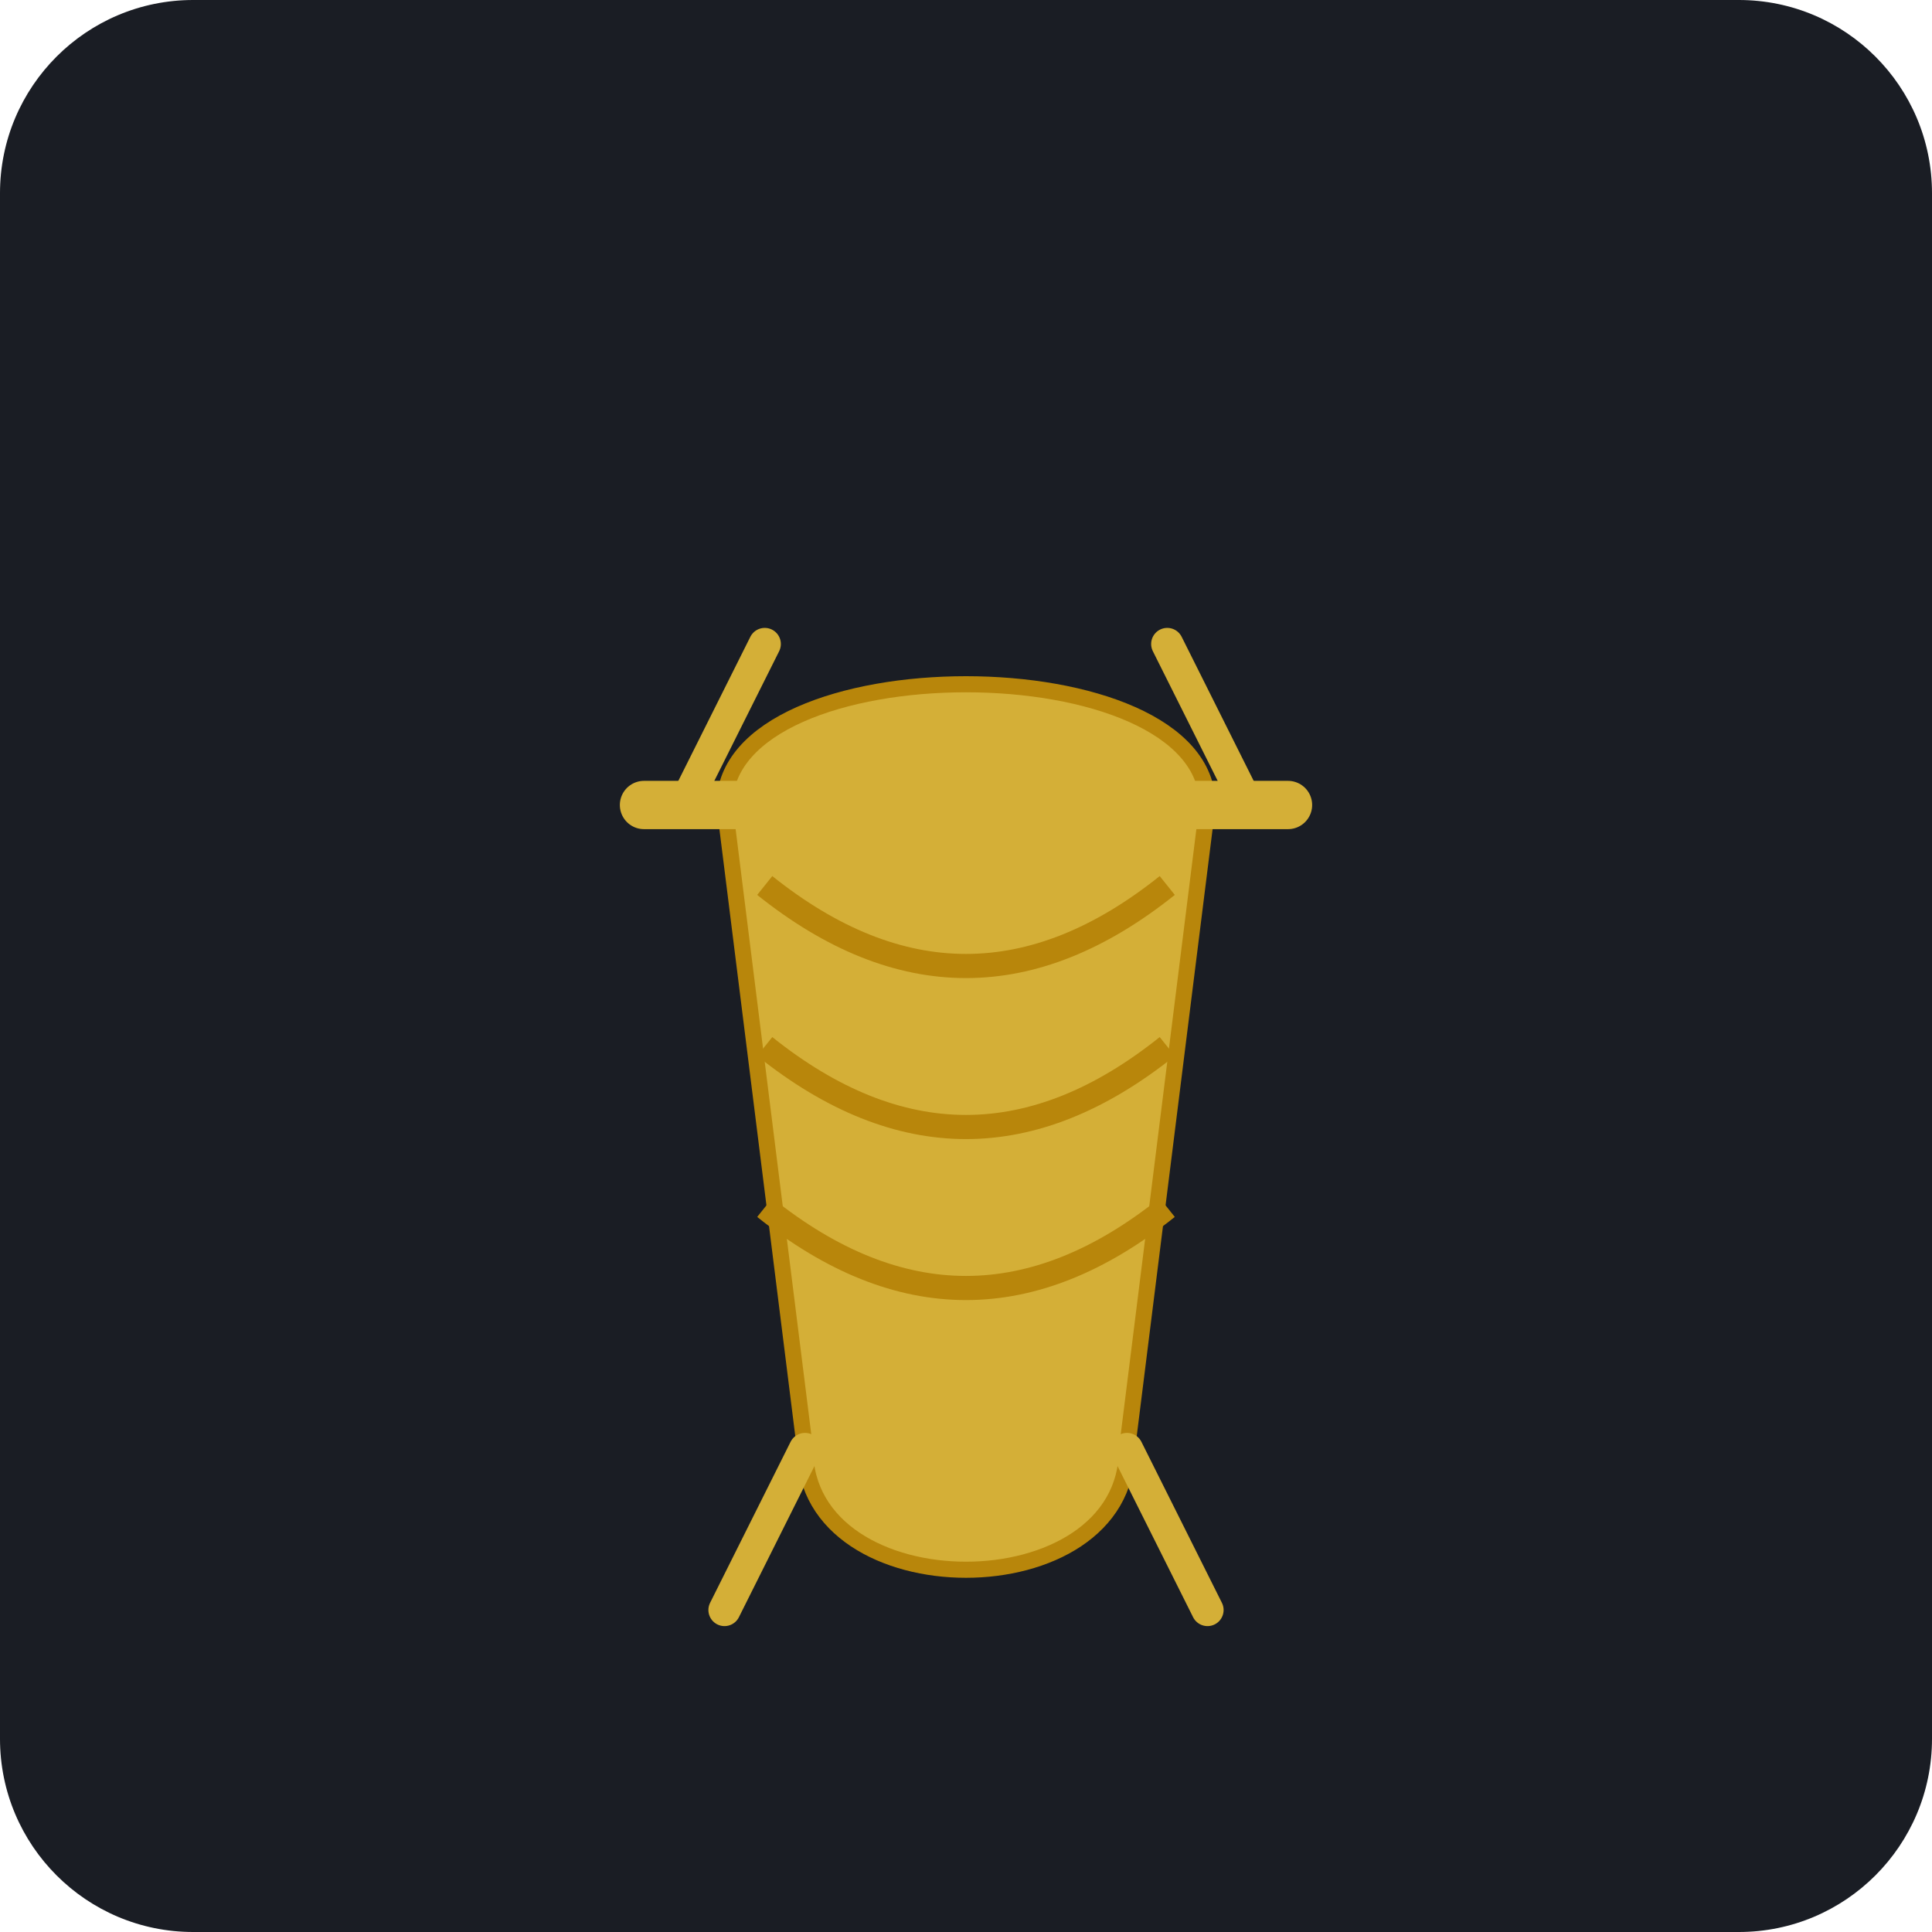
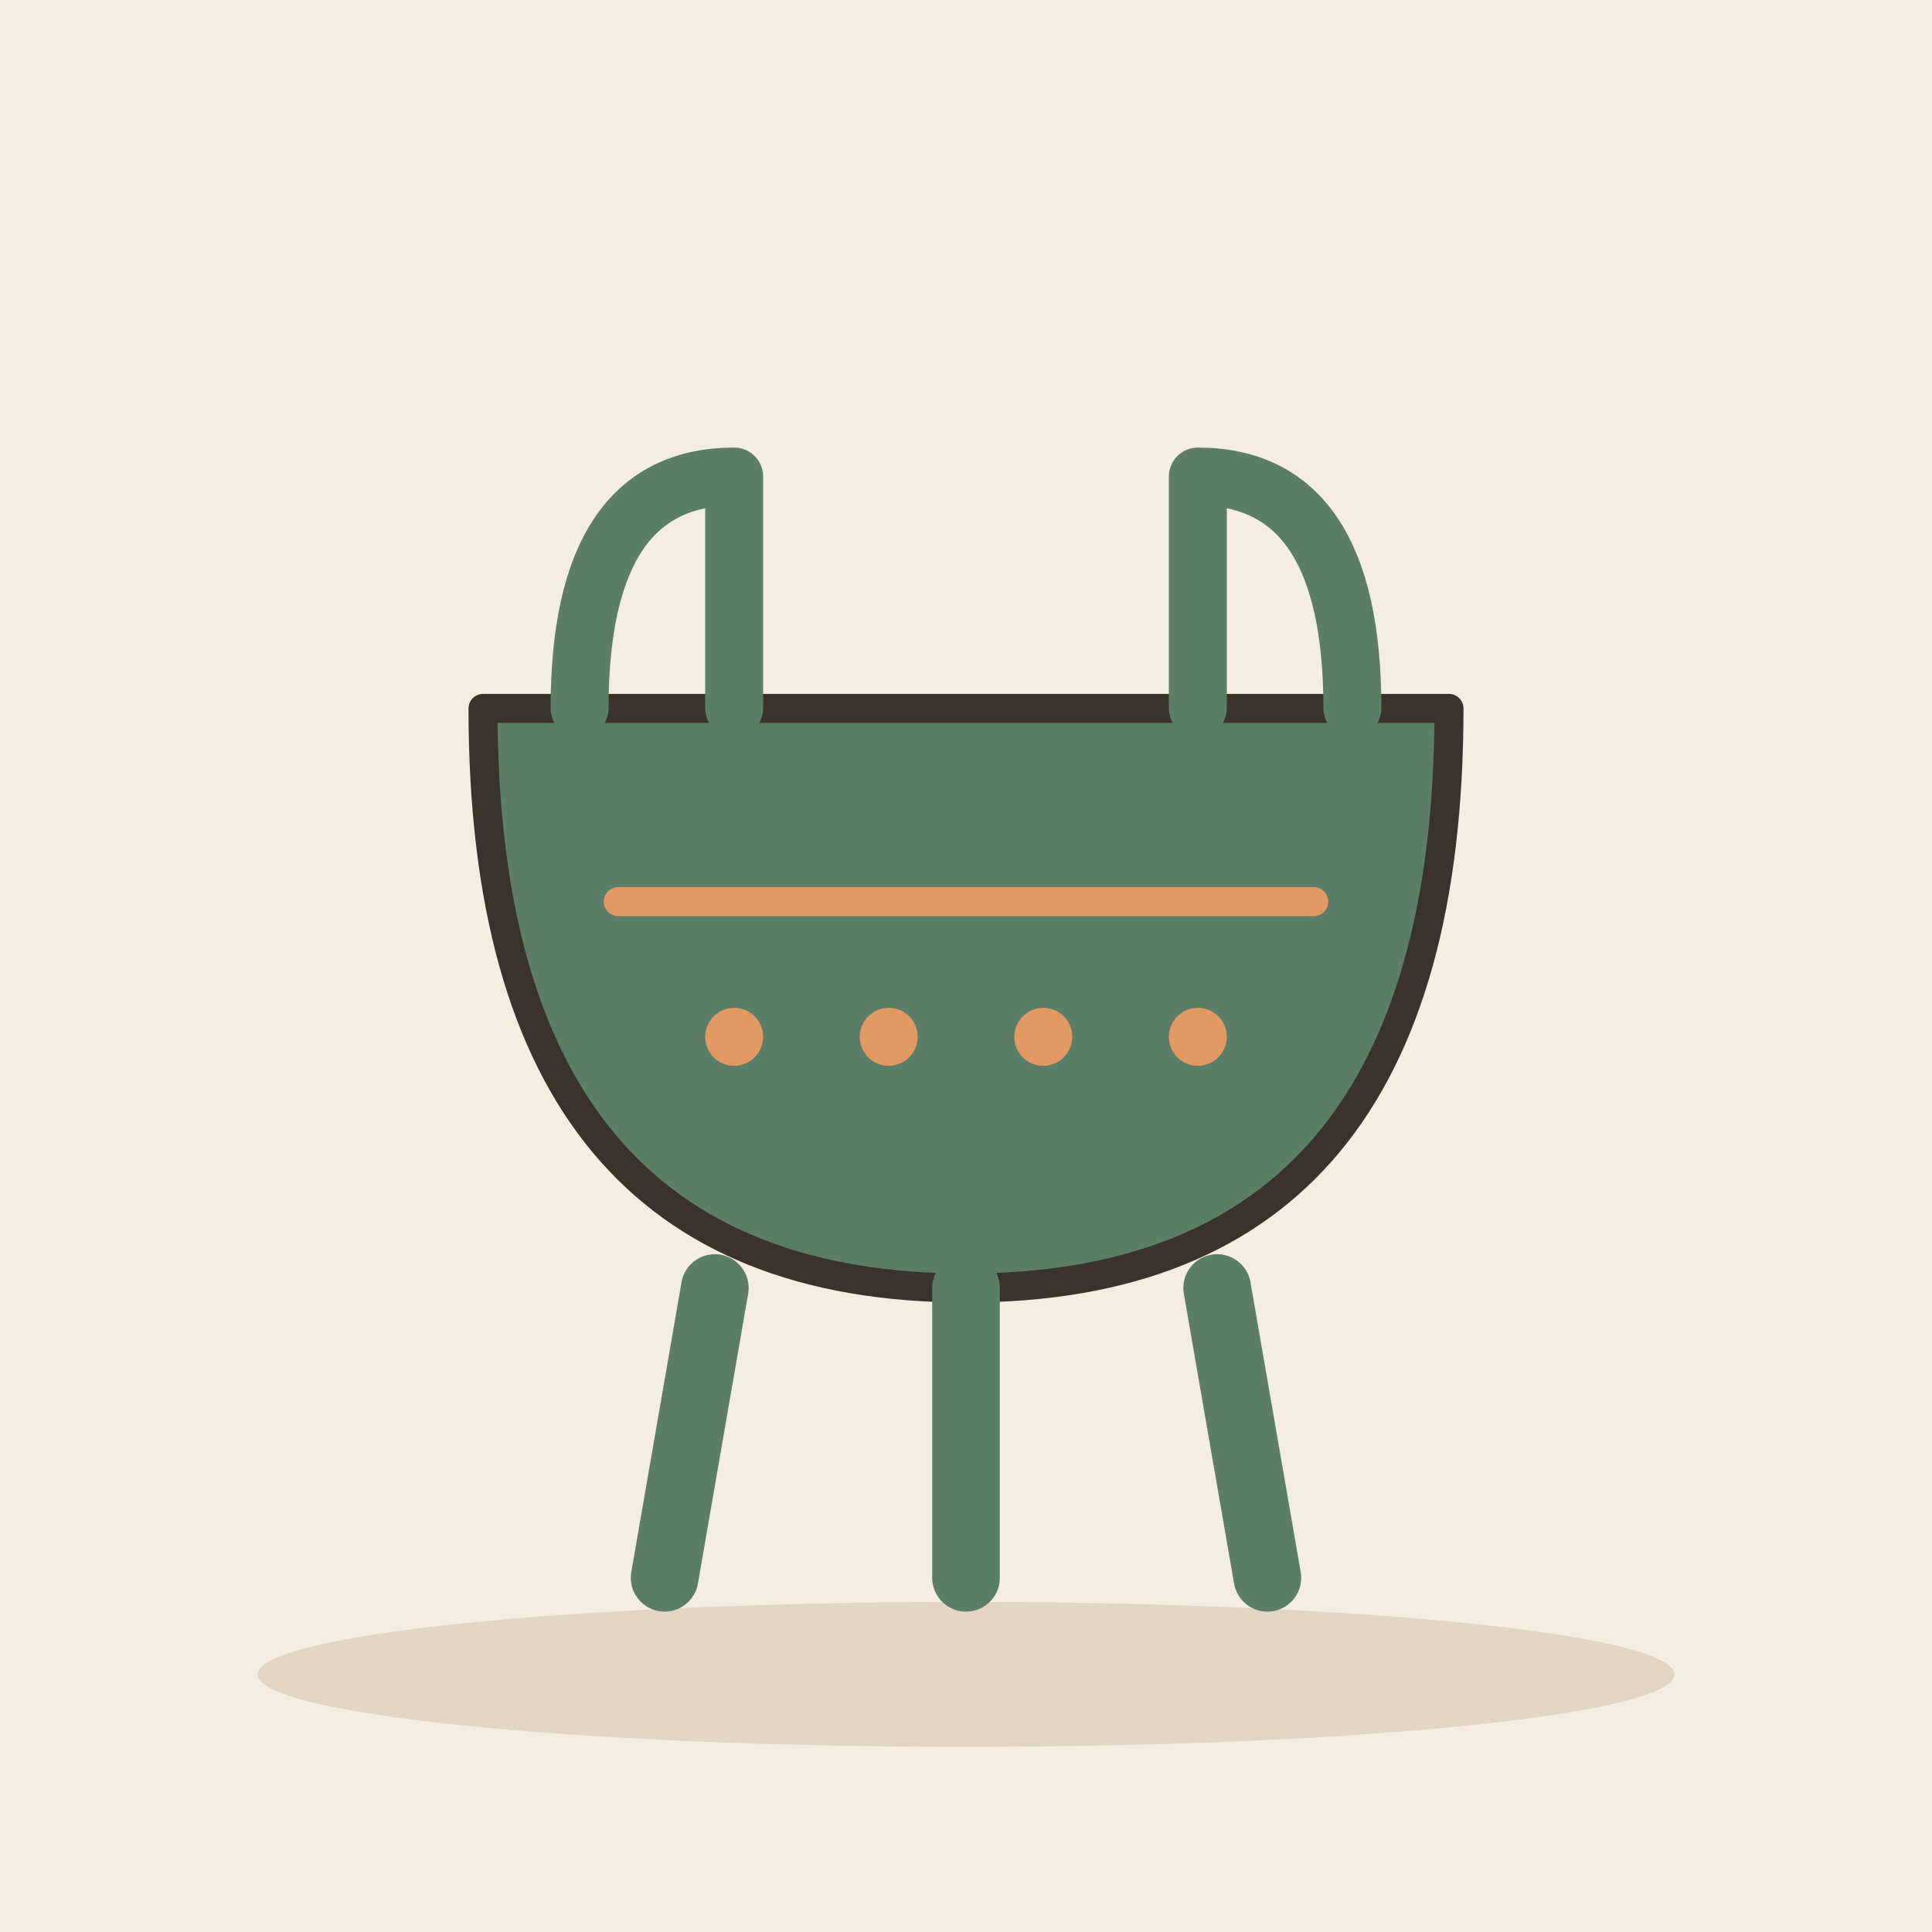
- <svg xmlns="http://www.w3.org/2000/svg" viewBox="0 0 240 240">
-   <rect width="240" height="240" rx="24" fill="#1A1D24" />
-   <g transform="translate(60, 60)">
-     <path d="M40 120 C 40 140, 80 140, 80 120 L 90 40 C 90 20, 30 20, 30 40 Z" fill="#D4AF37" stroke="#B8860B" stroke-width="2" />
-     <path d="M20 40 L 100 40" stroke="#D4AF37" stroke-width="6" stroke-linecap="round" />
-     <path d="M40 120 L 30 140 M80 120 L 90 140" stroke="#D4AF37" stroke-width="4" stroke-linecap="round" />
-     <path d="M35 50 Q 60 70 85 50" fill="none" stroke="#B8860B" stroke-width="3" />
-     <path d="M35 70 Q 60 90 85 70" fill="none" stroke="#B8860B" stroke-width="3" />
-     <path d="M35 90 Q 60 110 85 90" fill="none" stroke="#B8860B" stroke-width="3" />
-     <path d="M25 40 L 35 20 M95 40 L 85 20" stroke="#D4AF37" stroke-width="4" stroke-linecap="round" />
+ <svg xmlns="http://www.w3.org/2000/svg" viewBox="0 0 240 240" data-style="editorial">
+   <rect width="240" height="240" fill="#F4EDE2" />
+   <ellipse cx="120" cy="208" rx="88" ry="9" fill="#E3D5C1" />
+   <g transform="translate(120 160) scale(1.2 1.2)">
+     <path d="M-50 -60L50 -60Q50 0 0 0Q-50 0 -50 -60Z" fill="#5C7D68" stroke="#3A332D" stroke-width="3" stroke-linecap="round" stroke-linejoin="round" />
+     <path d="M-26 0L-31.2 30" stroke="#5C7D68" stroke-width="7" stroke-linecap="round" fill="none" />
+     <path d="M0 0L0 30" stroke="#5C7D68" stroke-width="7" stroke-linecap="round" fill="none" />
+     <path d="M26 0L31.2 30" stroke="#5C7D68" stroke-width="7" stroke-linecap="round" fill="none" />
+     <path d="M-40 -60Q-40 -84 -24 -84L-24 -60M40 -60Q40 -84 24 -84L24 -60" fill="none" stroke="#5C7D68" stroke-width="6" stroke-linecap="round" stroke-linejoin="round" />
+     <path d="M-36 -40L36 -40" fill="none" stroke="#E39A62" stroke-width="3" stroke-linecap="round" stroke-linejoin="round" />
+     <circle cx="-24" cy="-26" r="3" fill="#E39A62" />
+     <circle cx="-8" cy="-26" r="3" fill="#E39A62" />
+     <circle cx="8" cy="-26" r="3" fill="#E39A62" />
+     <circle cx="24" cy="-26" r="3" fill="#E39A62" />
  </g>
</svg>
